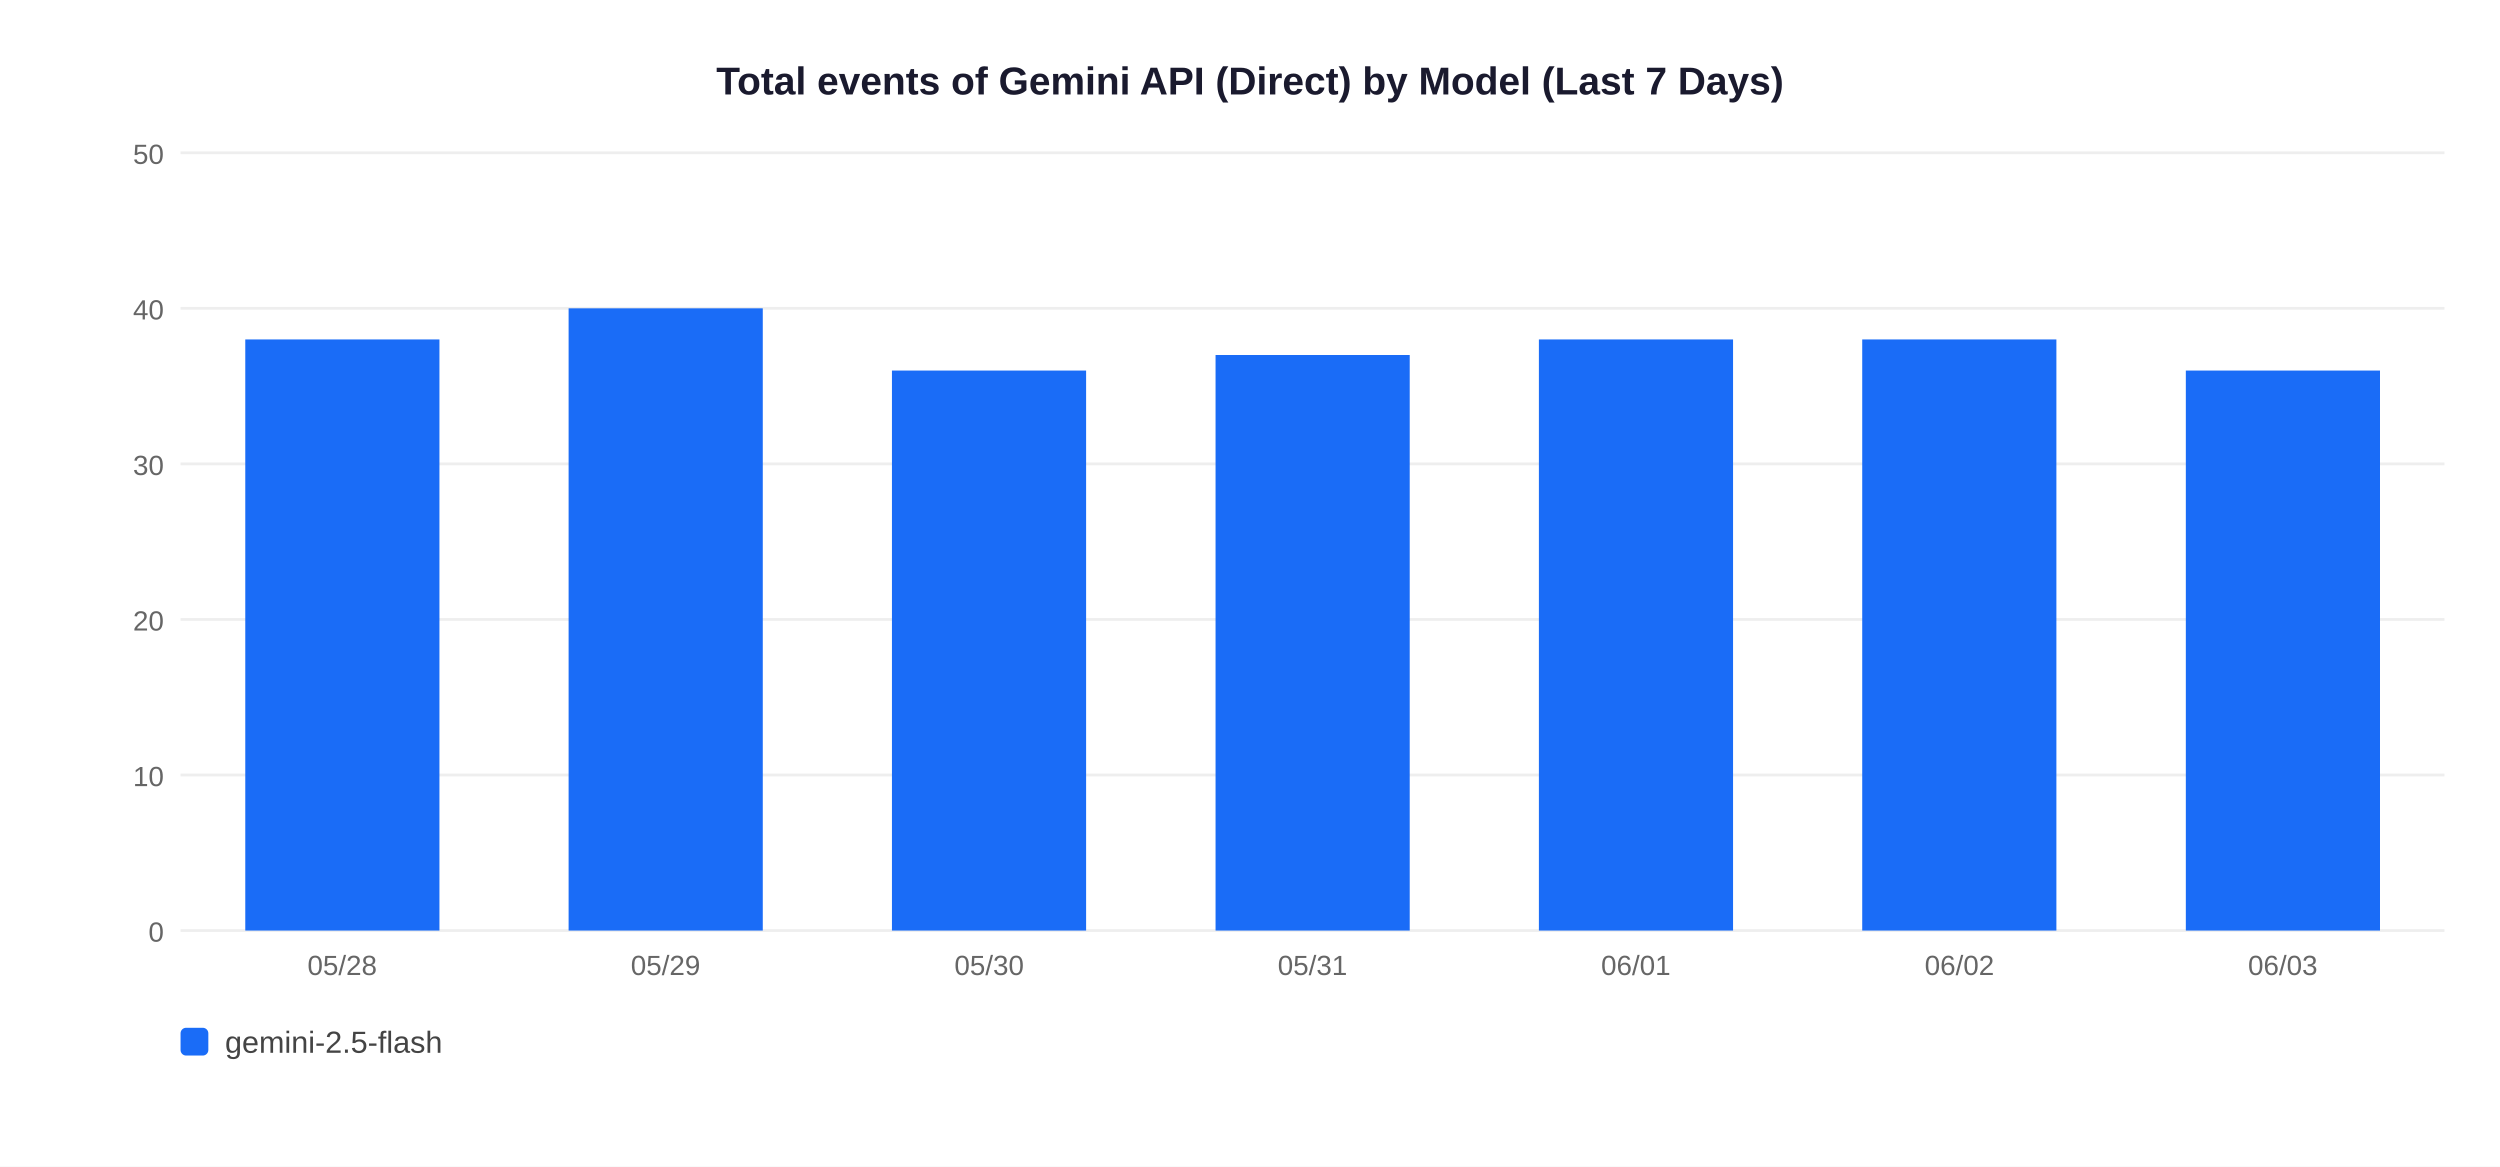
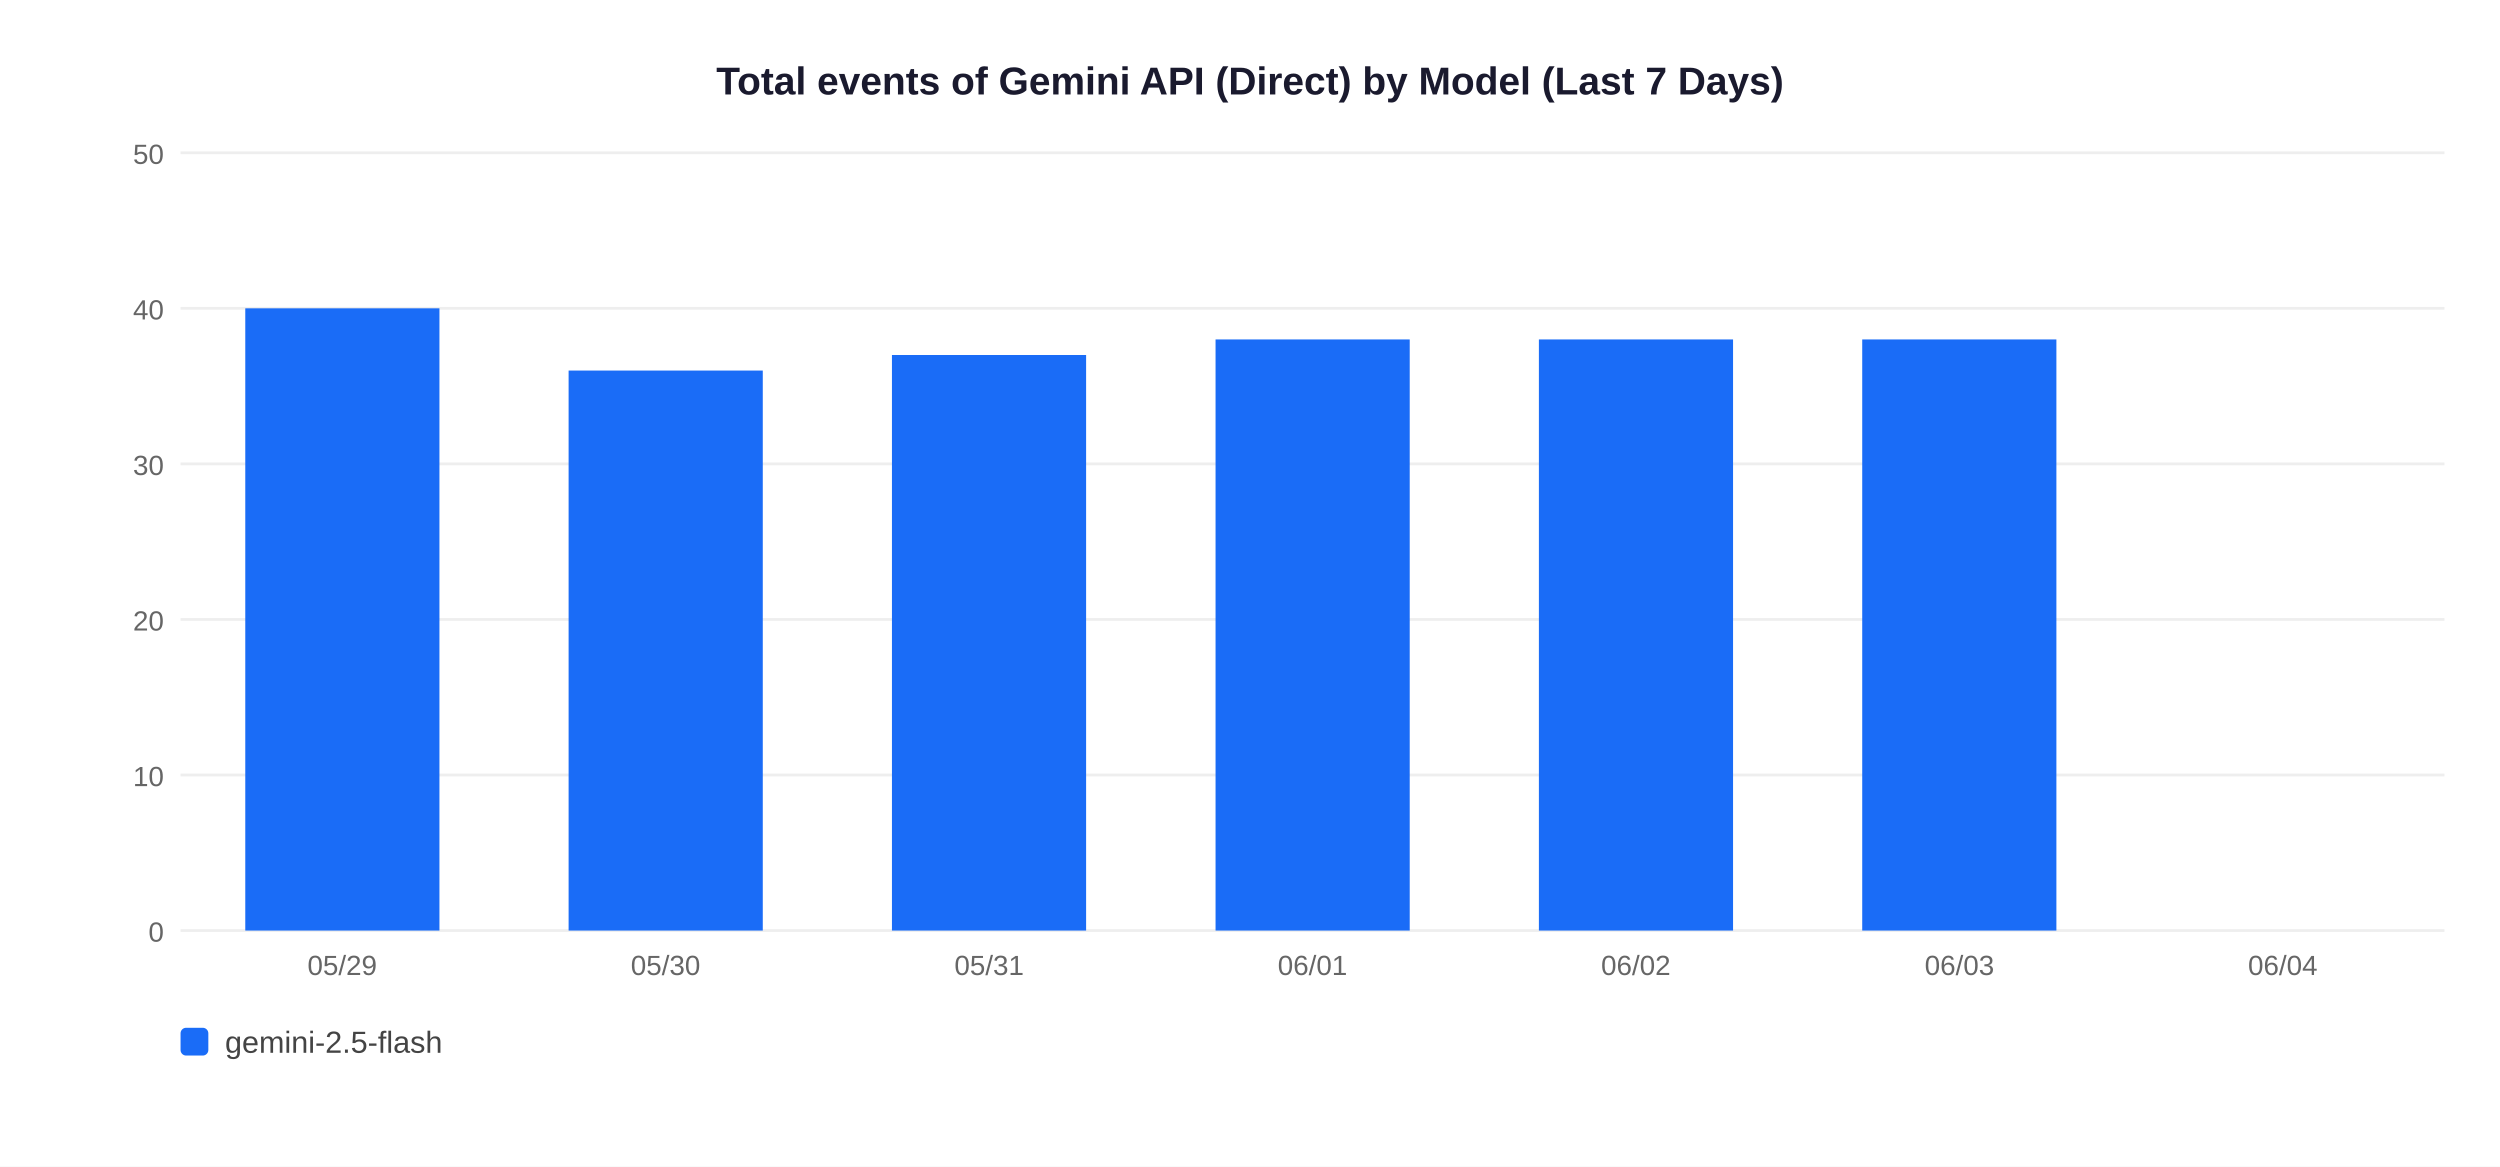
<svg xmlns="http://www.w3.org/2000/svg" width="900" height="420">
  <rect width="900" height="420" fill="white" />
  <text x="450" y="34" text-anchor="middle" font-size="14" font-weight="bold" font-family="Arial,sans-serif" fill="#1a1a2e">Total events of Gemini API (Direct) by Model (Last 7 Days)</text>
  <line x1="65" y1="335" x2="880" y2="335" stroke="#EEEEEE" stroke-width="1" />
  <text x="59" y="339" text-anchor="end" font-size="10" font-family="Arial,sans-serif" fill="#666">0</text>
  <line x1="65" y1="279" x2="880" y2="279" stroke="#EEEEEE" stroke-width="1" />
  <text x="59" y="283" text-anchor="end" font-size="10" font-family="Arial,sans-serif" fill="#666">10</text>
  <line x1="65" y1="223" x2="880" y2="223" stroke="#EEEEEE" stroke-width="1" />
  <text x="59" y="227" text-anchor="end" font-size="10" font-family="Arial,sans-serif" fill="#666">20</text>
  <line x1="65" y1="167" x2="880" y2="167" stroke="#EEEEEE" stroke-width="1" />
  <text x="59" y="171" text-anchor="end" font-size="10" font-family="Arial,sans-serif" fill="#666">30</text>
  <line x1="65" y1="111" x2="880" y2="111" stroke="#EEEEEE" stroke-width="1" />
  <text x="59" y="115" text-anchor="end" font-size="10" font-family="Arial,sans-serif" fill="#666">40</text>
  <line x1="65" y1="55" x2="880" y2="55" stroke="#EEEEEE" stroke-width="1" />
  <text x="59" y="59" text-anchor="end" font-size="10" font-family="Arial,sans-serif" fill="#666">50</text>
-   <rect x="88.3" y="122.2" width="69.9" height="212.8" fill="#1A6CF7" />
-   <text x="123.2" y="351" text-anchor="middle" font-size="10" font-family="Arial,sans-serif" fill="#666">05/28</text>
-   <rect x="204.7" y="111.0" width="69.9" height="224.0" fill="#1A6CF7" />
-   <text x="239.6" y="351" text-anchor="middle" font-size="10" font-family="Arial,sans-serif" fill="#666">05/29</text>
-   <rect x="321.1" y="133.4" width="69.9" height="201.6" fill="#1A6CF7" />
-   <text x="356.1" y="351" text-anchor="middle" font-size="10" font-family="Arial,sans-serif" fill="#666">05/30</text>
-   <rect x="437.6" y="127.8" width="69.9" height="207.2" fill="#1A6CF7" />
-   <text x="472.5" y="351" text-anchor="middle" font-size="10" font-family="Arial,sans-serif" fill="#666">05/31</text>
+   <rect x="88.3" y="111.0" width="69.9" height="224.0" fill="#1A6CF7" />
+   <text x="123.2" y="351" text-anchor="middle" font-size="10" font-family="Arial,sans-serif" fill="#666">05/29</text>
+   <rect x="204.7" y="133.4" width="69.9" height="201.6" fill="#1A6CF7" />
+   <text x="239.6" y="351" text-anchor="middle" font-size="10" font-family="Arial,sans-serif" fill="#666">05/30</text>
+   <rect x="321.1" y="127.8" width="69.9" height="207.2" fill="#1A6CF7" />
+   <text x="356.1" y="351" text-anchor="middle" font-size="10" font-family="Arial,sans-serif" fill="#666">05/31</text>
+   <rect x="437.6" y="122.2" width="69.9" height="212.8" fill="#1A6CF7" />
+   <text x="472.5" y="351" text-anchor="middle" font-size="10" font-family="Arial,sans-serif" fill="#666">06/01</text>
  <rect x="554.0" y="122.2" width="69.9" height="212.8" fill="#1A6CF7" />
-   <text x="588.9" y="351" text-anchor="middle" font-size="10" font-family="Arial,sans-serif" fill="#666">06/01</text>
+   <text x="588.9" y="351" text-anchor="middle" font-size="10" font-family="Arial,sans-serif" fill="#666">06/02</text>
  <rect x="670.4" y="122.2" width="69.9" height="212.8" fill="#1A6CF7" />
-   <text x="705.4" y="351" text-anchor="middle" font-size="10" font-family="Arial,sans-serif" fill="#666">06/02</text>
-   <rect x="786.9" y="133.4" width="69.9" height="201.6" fill="#1A6CF7" />
-   <text x="821.8" y="351" text-anchor="middle" font-size="10" font-family="Arial,sans-serif" fill="#666">06/03</text>
+   <text x="705.4" y="351" text-anchor="middle" font-size="10" font-family="Arial,sans-serif" fill="#666">06/03</text>
+   <text x="821.8" y="351" text-anchor="middle" font-size="10" font-family="Arial,sans-serif" fill="#666">06/04</text>
  <rect x="65" y="370" width="10" height="10" rx="2" fill="#1A6CF7" />
  <text x="81" y="379" font-size="11" font-family="Arial,sans-serif" fill="#444">gemini-2.5-flash</text>
</svg>
